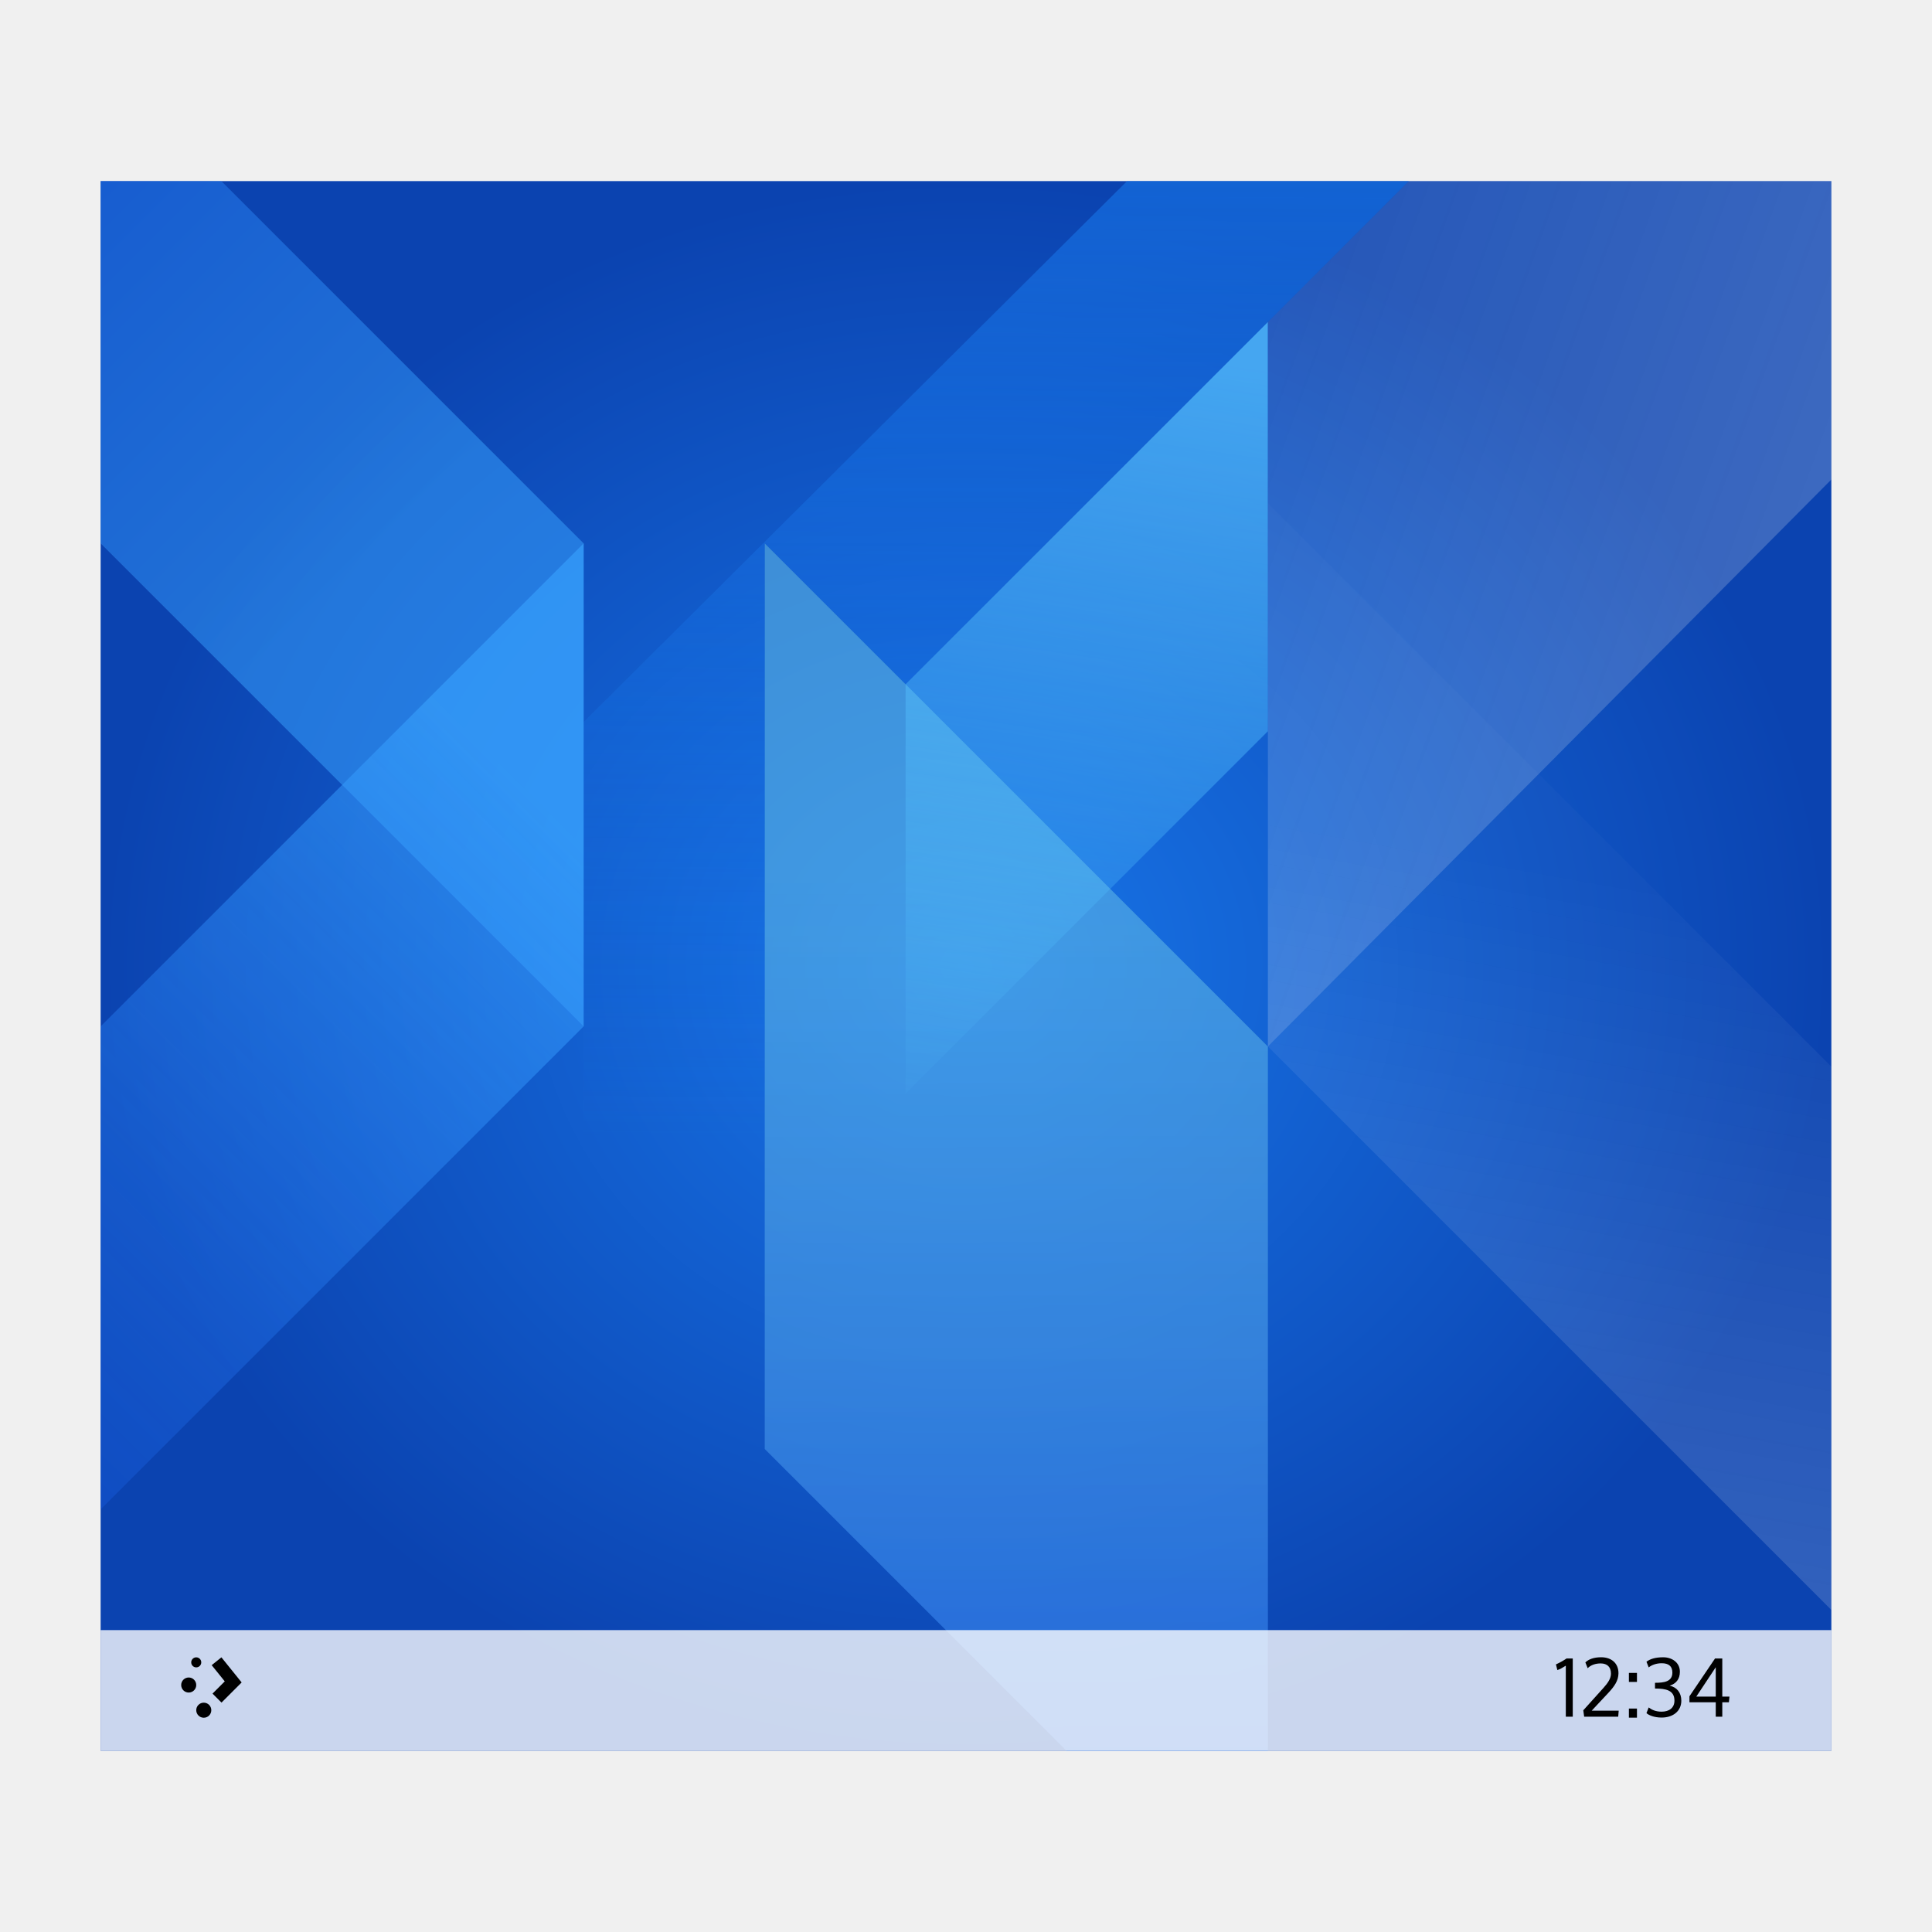
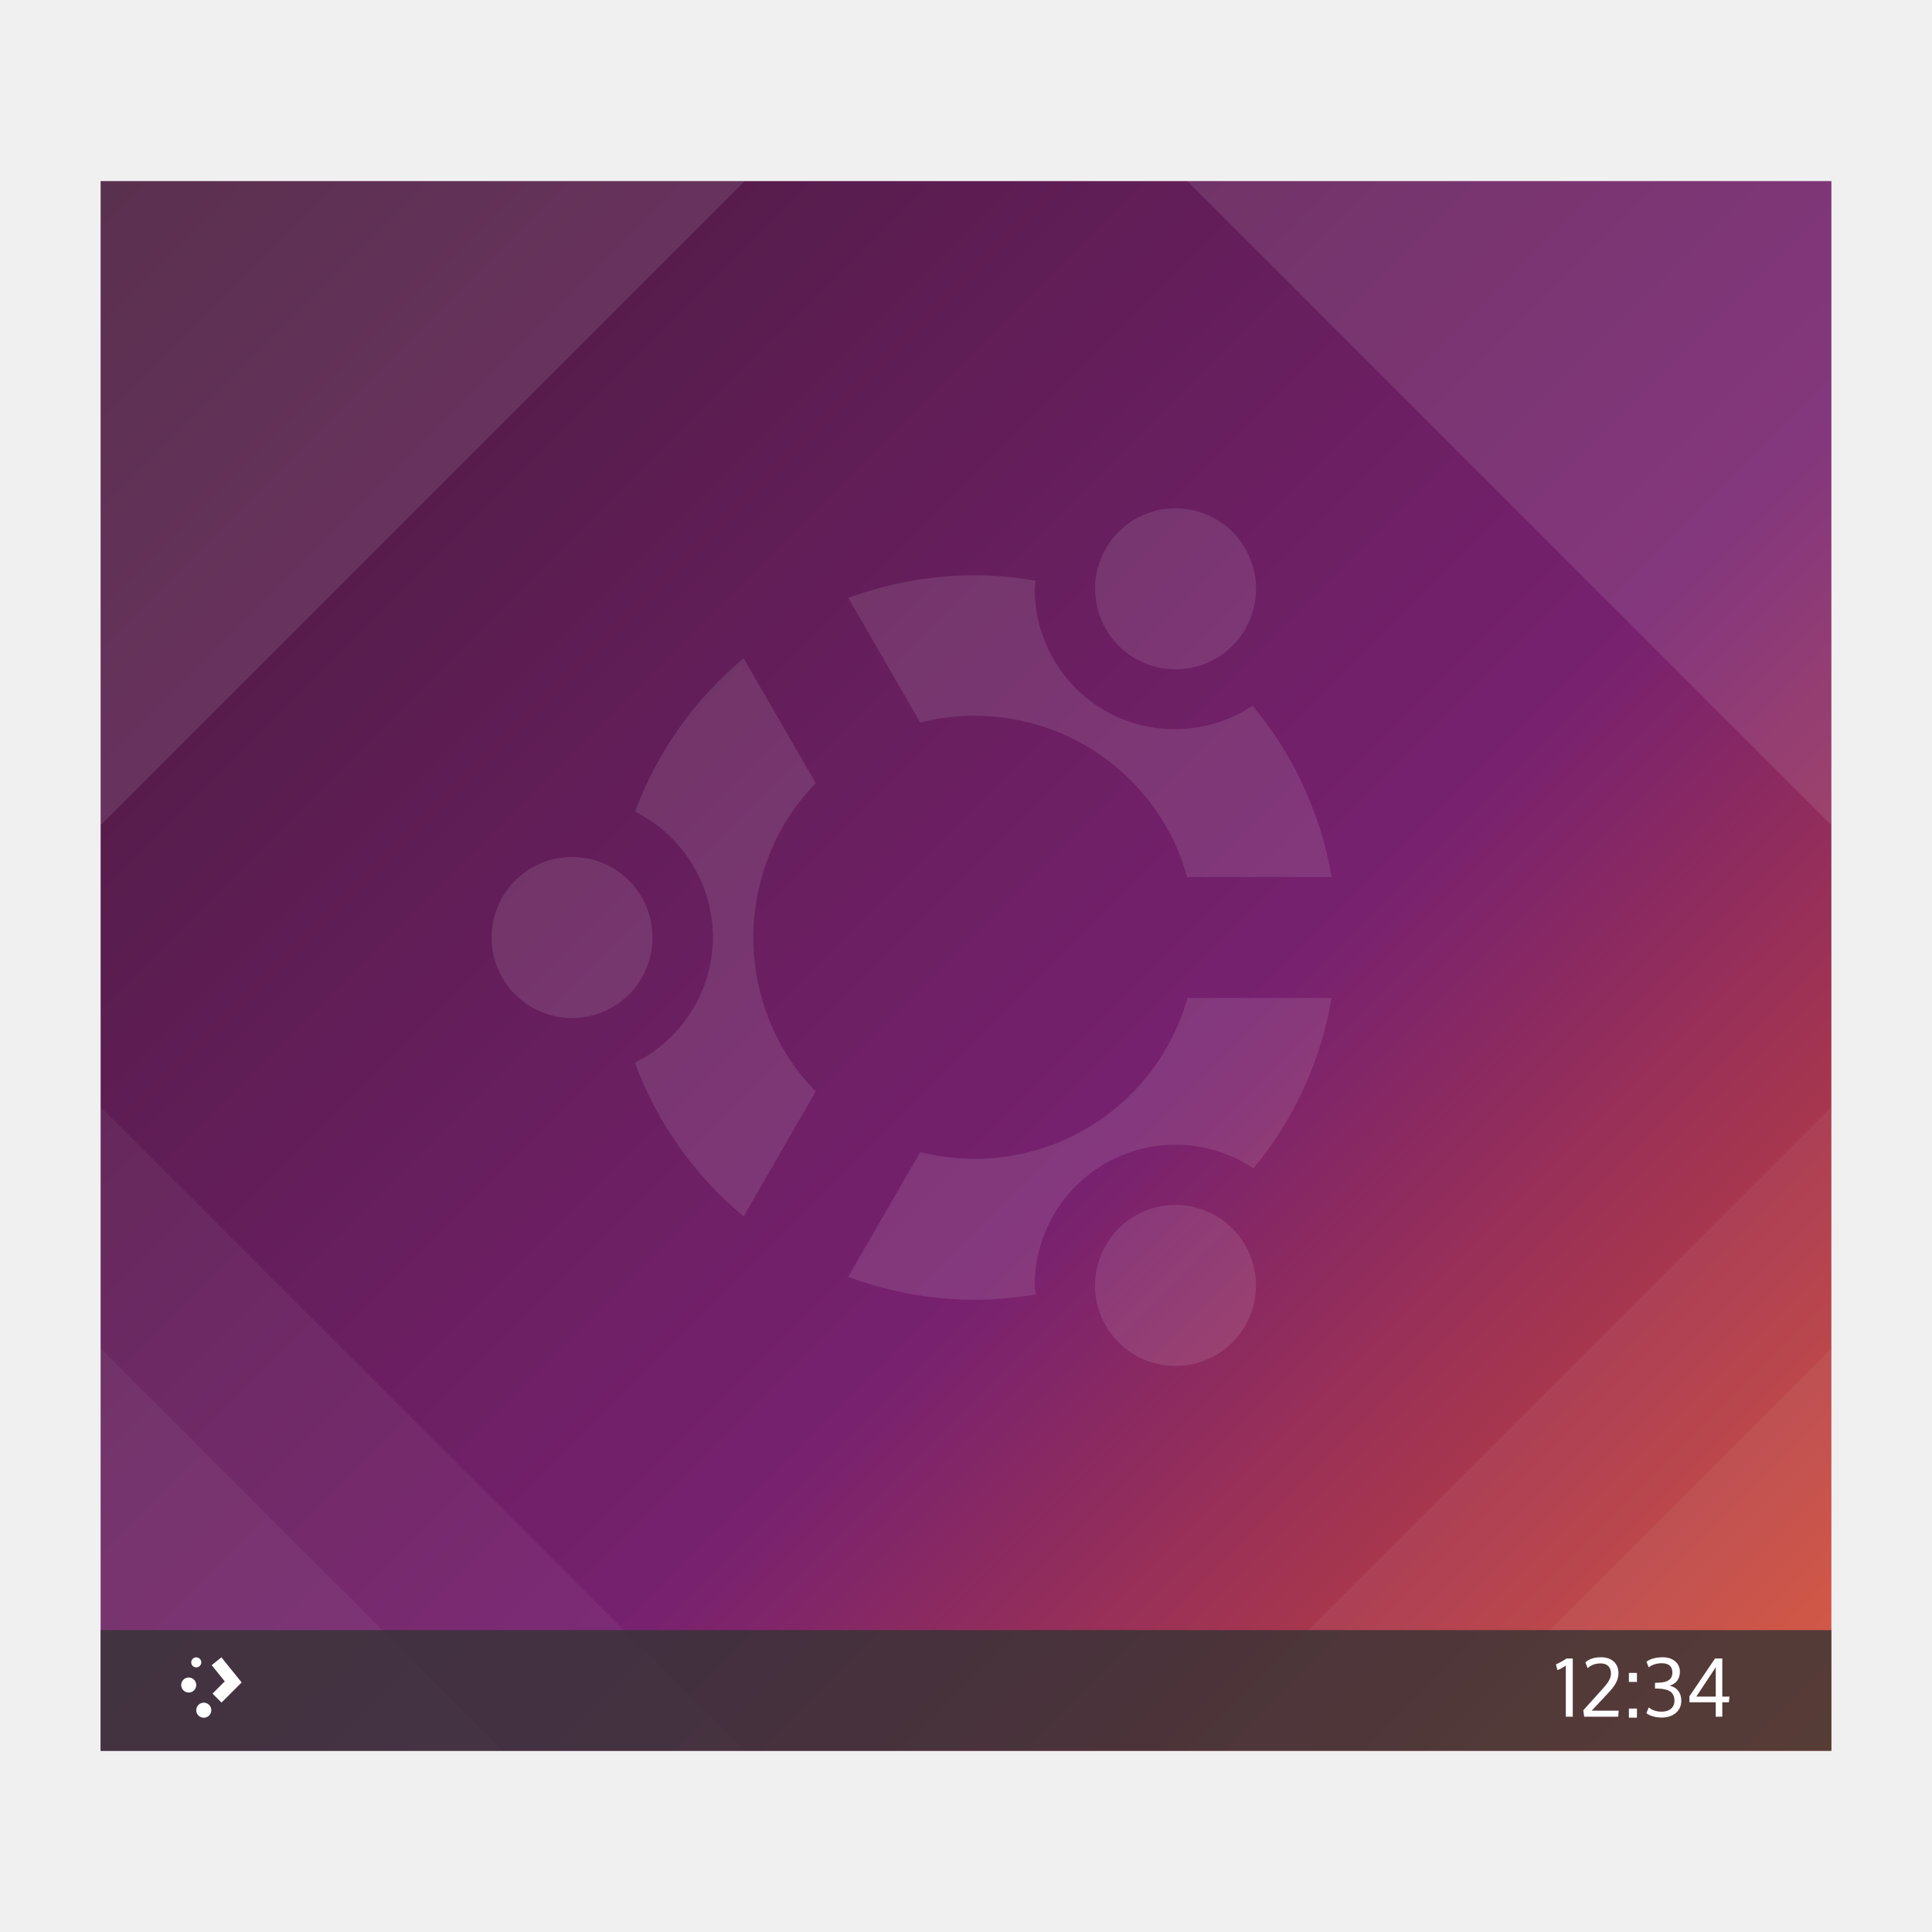
<svg xmlns="http://www.w3.org/2000/svg" xmlns:xlink="http://www.w3.org/1999/xlink" width="96" height="96" viewBox="0 0 25.4 25.4" version="1.1" id="svg5">
  <defs id="defs2">
-     <linearGradient id="linearGradient98851">
-       <stop style="stop-color:#fefefe;stop-opacity:0.502" offset="0" id="stop98847" />
-       <stop style="stop-color:#fefefe;stop-opacity:0.047" offset="1" id="stop98849" />
+     <linearGradient id="linearGradient1164">
+       <stop style="stop-color:#e95420;stop-opacity:1;" offset="0" id="stop1160" />
+       <stop style="stop-color:#77216f;stop-opacity:1" offset="0.414" id="stop1488" />
+       <stop style="stop-color:#411934;stop-opacity:1" offset="1" id="stop1162" />
    </linearGradient>
-     <linearGradient id="linearGradient97113">
-       <stop style="stop-color:#1876e9;stop-opacity:1;" offset="0" id="stop97109" />
-       <stop style="stop-color:#1876e9;stop-opacity:0;" offset="1" id="stop97111" />
-     </linearGradient>
-     <linearGradient id="linearGradient94025">
-       <stop style="stop-color:#fefefe;stop-opacity:0.502" offset="0" id="stop94021" />
-       <stop style="stop-color:#fefefe;stop-opacity:0.224" offset="1" id="stop94023" />
-     </linearGradient>
-     <linearGradient id="linearGradient89856">
-       <stop style="stop-color:#1f65e7;stop-opacity:1;" offset="0" id="stop89852" />
-       <stop style="stop-color:#6ac5e7;stop-opacity:0.624" offset="1" id="stop89854" />
-     </linearGradient>
-     <linearGradient id="linearGradient66038">
-       <stop style="stop-color:#52bdff;stop-opacity:1" offset="0" id="stop66042" />
-       <stop style="stop-color:#55c5ff;stop-opacity:0;" offset="1" id="stop66044" />
-     </linearGradient>
-     <linearGradient id="linearGradient60139">
-       <stop style="stop-color:#1a62e7;stop-opacity:0.563" offset="0" id="stop60135" />
-       <stop style="stop-color:#39a4ff;stop-opacity:1" offset="1" id="stop60137" />
-     </linearGradient>
-     <linearGradient id="linearGradient51026">
-       <stop style="stop-color:#1a62e7;stop-opacity:1;" offset="0" id="stop51022" />
-       <stop style="stop-color:#39a4ff;stop-opacity:1" offset="1" id="stop51024" />
-     </linearGradient>
-     <linearGradient id="linearGradient18408">
-       <stop style="stop-color:#1876e9;stop-opacity:1" offset="0" id="stop18404" />
-       <stop style="stop-color:#0b43b0;stop-opacity:1" offset="1" id="stop18406" />
-     </linearGradient>
-     <radialGradient xlink:href="#linearGradient18408" id="radialGradient18410" cx="6.35" cy="6.35" fx="6.35" fy="6.35" r="5.292" gradientTransform="matrix(2.15,0,0,1.95,-0.9524993,0.3174999)" gradientUnits="userSpaceOnUse" />
-     <linearGradient xlink:href="#linearGradient51026" id="linearGradient51028" x1="1.058" y1="-0.265" x2="3.969" y2="2.646" gradientUnits="userSpaceOnUse" gradientTransform="matrix(2.15,0,0,2.15,-0.9524989,-1.031875)" />
-     <linearGradient xlink:href="#linearGradient60139" id="linearGradient59938" x1="0.571" y1="8.725" x2="3.967" y2="5.312" gradientUnits="userSpaceOnUse" gradientTransform="matrix(2.175,0,0,2.175,-0.9789572,-0.496094)" />
-     <linearGradient xlink:href="#linearGradient66038" id="linearGradient66040" x1="7.595" y1="3.037" x2="6.83" y2="8.096" gradientUnits="userSpaceOnUse" gradientTransform="matrix(2.175,0,0,2.134199,-2.480467,-2.015301)" />
-     <linearGradient xlink:href="#linearGradient89856" id="linearGradient89858" x1="6.449" y1="11.754" x2="6.434" y2="5.552" gradientUnits="userSpaceOnUse" gradientTransform="matrix(2.15,0,0,2.15,-0.7540619,-0.3852012)" />
-     <linearGradient xlink:href="#linearGradient94025" id="linearGradient94027" x1="11.642" y1="3.175" x2="7.785" y2="1.777" gradientUnits="userSpaceOnUse" gradientTransform="matrix(2.15,0,0,2.15,-0.9524993,-1.031875)" />
-     <linearGradient xlink:href="#linearGradient97113" id="linearGradient97115" x1="5.695" y1="-0.158" x2="5.651" y2="7.457" gradientUnits="userSpaceOnUse" gradientTransform="matrix(2.175,0,0,2.144791,-0.9789577,-1.023607)" />
-     <linearGradient xlink:href="#linearGradient98851" id="linearGradient97646" gradientUnits="userSpaceOnUse" x1="10.226" y1="-2.052" x2="11.173" y2="3.247" gradientTransform="matrix(2.15,0,0,-2.155406,-1.011347,18.82653)" />
+     <linearGradient xlink:href="#linearGradient1164" id="linearGradient1166" x1="25.423" y1="25.385" x2="0.051" y2="-0.018" gradientUnits="userSpaceOnUse" />
  </defs>
-   <rect style="fill:url(#radialGradient18410);fill-opacity:1;fill-rule:evenodd;stroke-width:0.954" id="rect31" width="22.754" height="20.637" x="1.323" y="2.381" />
-   <path id="rect157" style="opacity:0.5;fill:url(#linearGradient51028);fill-opacity:1;stroke-width:0.125" d="M 1.323,2.381 H 2.91 L 7.673,7.144 7.673,13.494 1.323,7.144 Z" />
-   <path id="rect157-6" style="opacity:0.6;fill:url(#linearGradient59938);fill-opacity:1;stroke-width:0.127" d="M 1.323,19.844 7.673,13.494 7.673,7.144 1.323,13.494 Z" />
-   <path id="rect157-6-7" style="opacity:0.8;fill:url(#linearGradient89858);fill-opacity:1;stroke-width:0.158" d="M 10.054,7.144 V 19.05 l 3.969,3.969 h 2.646 l 1e-6,-9.26 z" />
-   <path id="rect157-6-7-5" style="opacity:0.8;fill:url(#linearGradient66040);fill-opacity:1;stroke-width:0.158" d="m 11.906,14.377 4.762,-4.763 V 4.233 l -4.762,4.762 z" />
-   <path id="rect4887" style="opacity:0.4;fill:url(#linearGradient94027);fill-opacity:1;stroke-width:0.487" d="m 16.669,4.233 1.852,-1.852 5.556,-3e-7 -2e-6,3.923 -7.408,7.454 z" />
-   <path id="rect4887-9" style="opacity:0.4;fill:url(#linearGradient97646);fill-opacity:1;stroke-width:0.487" d="m 16.669,13.758 7.408,7.408 V 14.023 L 16.669,6.615 Z" />
-   <path id="rect92409" style="opacity:0.8;fill:url(#linearGradient97115);fill-opacity:1;stroke-width:0.381" d="m 7.673,9.492 7.144,-7.111 3.704,-6e-7 -6.615,6.615 -1.852,-1.852 2e-6,3.801 -2e-6,8.105 -2.381,2.348 z" />
-   <rect style="fill:#ffffff;fill-opacity:0.784;stroke-width:0.361" id="rect99127" width="22.754" height="1.587" x="1.323" y="21.431" />
-   <g id="text4213" transform="matrix(0.2572375,0,0,0.2572375,-91.10727,-116.5469)">
+   <rect style="fill:url(#linearGradient1166);stroke-width:0.265;fill-opacity:1" id="rect890" width="22.754" height="20.637" x="1.323" y="2.381" />
+   <path id="rect5680" style="fill:#ffffff;fill-opacity:0.1;stroke-width:0.849" d="m 15.61,2.381 h 8.467 v 8.467 z" />
+   <path id="rect5820-1" style="fill:#ffffff;fill-opacity:0.05;stroke-width:1" d="m 24.077,14.552 v 8.467 h -8.467 z" />
+   <path id="rect5820" style="fill:#ffffff;fill-opacity:0.05;stroke-width:0.398" d="m 24.077,17.727 v 5.292 h -5.292 z" />
+   <path id="rect5680-2" style="fill:#ffffff;fill-opacity:0.1;stroke-width:0.849" d="M 9.79,2.381 H 1.323 v 8.467 z" />
+   <path id="rect5820-1-7" style="fill:#ffffff;fill-opacity:0.05;stroke-width:1" d="m 1.323,14.552 v 8.467 h 8.467 z" />
+   <path id="rect5820-0" style="fill:#ffffff;fill-opacity:0.05;stroke-width:0.398" d="m 1.323,17.727 v 5.292 h 5.292 z" />
+   <path id="path1712" style="fill:#ffffff;fill-opacity:0.102;stroke-width:0.232" d="M 6.463,12.326 A 1.058,1.058 0 0 0 7.521,13.384 1.058,1.058 0 0 0 8.579,12.326 1.058,1.058 0 0 0 7.521,11.267 1.058,1.058 0 0 0 6.463,12.326 Z m 1.884,1.645 a 4.762,4.762 0 0 0 1.43,2.021 L 10.724,14.35 a 2.91,2.91 0 0 1 -0.432,-0.569 2.91,2.91 0 0 1 -0.224,-0.491 2.91,2.91 0 0 1 -0.072,-0.235 2.91,2.91 0 0 1 -0.008,-0.034 2.91,2.91 0 0 1 -0.044,-0.208 2.91,2.91 0 0 1 -0.008,-0.061 2.91,2.91 0 0 1 -0.022,-0.18 2.91,2.91 0 0 1 -0.006,-0.112 2.91,2.91 0 0 1 -0.005,-0.136 2.91,2.91 0 0 1 0.005,-0.134 2.91,2.91 0 0 1 0.006,-0.113 2.91,2.91 0 0 1 0.023,-0.182 2.91,2.91 0 0 1 0.008,-0.057 2.91,2.91 0 0 1 0.047,-0.218 2.91,2.91 0 0 1 0.004,-0.021 2.91,2.91 0 0 1 0.001,-0.004 2.91,2.91 0 0 1 0.072,-0.237 2.91,2.91 0 0 1 0.224,-0.491 2.91,2.91 0 0 1 0.432,-0.571 L 9.777,8.656 A 4.762,4.762 0 0 0 8.349,10.671 1.852,1.852 0 0 1 9.373,12.326 1.852,1.852 0 0 1 8.347,13.971 Z m 2.804,2.815 a 4.762,4.762 0 0 0 1.662,0.302 4.762,4.762 0 0 0 0.805,-0.071 1.852,1.852 0 0 1 -0.015,-0.116 1.852,1.852 0 0 1 0.926,-1.604 1.852,1.852 0 0 1 1.951,0.063 4.762,4.762 0 0 0 1.027,-2.24 l -1.894,-1e-6 A 2.91,2.91 0 0 1 14.268,14.846 2.91,2.91 0 0 1 12.098,15.146 Z m 0.002,-8.925 0.945,1.638 a 2.91,2.91 0 0 1 2.17,0.301 2.91,2.91 0 0 1 0.993,0.951 2.91,2.91 0 0 1 0.003,0.004 2.91,2.91 0 0 1 0.006,0.009 2.91,2.91 0 0 1 0.338,0.767 l 1.899,-6e-5 A 4.762,4.762 0 0 0 16.468,9.278 1.852,1.852 0 0 1 14.529,9.345 1.852,1.852 0 0 1 13.603,7.741 1.852,1.852 0 0 1 13.617,7.634 4.762,4.762 0 0 0 12.813,7.563 4.762,4.762 0 0 0 11.152,7.862 Z m 3.243,9.039 a 1.058,1.058 0 0 0 0.142,0.529 1.058,1.058 0 0 0 1.446,0.387 1.058,1.058 0 0 0 0.387,-1.445 1.058,1.058 0 0 0 -1.445,-0.388 1.058,1.058 0 0 0 -0.529,0.917 z m 10e-4,-9.159 A 1.058,1.058 0 0 0 14.926,8.658 1.058,1.058 0 0 0 16.371,8.271 1.058,1.058 0 0 0 15.984,6.825 1.058,1.058 0 0 0 14.538,7.212 1.058,1.058 0 0 0 14.396,7.741 Z" />
+   <rect style="fill:#333333;fill-opacity:0.784;stroke-width:0.265" id="rect4162" width="22.754" height="1.587" x="1.323" y="21.431" />
+   <g id="text4213" style="fill:#ffffff;fill-opacity:1" transform="matrix(0.2572375,0,0,0.2572375,-91.10727,-116.5469)">
    <path id="path4218" d="m 434.239,537.834 c -0.159,0.11 -0.367,0.224 -0.542,0.302 l 0.073,0.289 c 0.143,-0.045 0.273,-0.122 0.432,-0.224 v 2.608 h 0.355 v -2.975 h -0.318 z" />
    <path id="path4220" d="m 435.201,538.034 0.118,0.297 c 0.167,-0.171 0.416,-0.245 0.664,-0.245 0.338,0 0.526,0.187 0.526,0.518 v 0.02 c -0.004,0.232 -0.155,0.461 -0.387,0.717 l -1.027,1.141 0.045,0.326 h 1.74 l 0.025,-0.306 h -1.382 l 0.84,-0.897 c 0.326,-0.35 0.526,-0.636 0.53,-1.011 v -0.012 c 0,-0.489 -0.342,-0.811 -0.884,-0.811 -0.387,0 -0.64,0.106 -0.807,0.261 z" />
    <path id="path4222" d="m 437.426,540.858 h 0.412 v -0.465 h -0.412 z m 0,-1.826 h 0.412 v -0.461 h -0.412 z" />
    <path id="path4224" d="m 439.754,539.99 c 0,0.363 -0.265,0.562 -0.656,0.562 -0.302,0 -0.509,-0.098 -0.66,-0.216 l -0.114,0.289 c 0.11,0.106 0.391,0.228 0.778,0.228 0.579,0 1.003,-0.33 1.003,-0.86 0,-0.42 -0.232,-0.689 -0.595,-0.77 0.322,-0.098 0.522,-0.33 0.522,-0.713 0,-0.477 -0.412,-0.738 -0.852,-0.738 -0.412,0 -0.676,0.09 -0.856,0.228 l 0.114,0.289 c 0.159,-0.126 0.391,-0.212 0.664,-0.212 0.35,0 0.546,0.147 0.546,0.477 0,0.469 -0.432,0.522 -0.888,0.522 v 0.293 c 0.554,0 0.994,0.086 0.994,0.619 z" />
    <path id="path4226" d="m 441.865,538.282 v 1.5 h -0.994 z m 0.672,1.789 0.029,-0.289 h -0.367 v -1.948 h -0.371 l -1.308,1.932 v 0.306 h 1.345 v 0.738 h 0.334 v -0.738 h 0.338 z" />
  </g>
-   <path style="color:#000000;stroke-width:0.397" id="path2994" d="m 2.58,21.789 a 0.066,0.066 0 0 0 -0.066,0.066 0.066,0.066 0 0 0 0.066,0.066 0.066,0.066 0 0 0 0.066,-0.066 0.066,0.066 0 0 0 -0.066,-0.066 z m 0.331,0 -0.128,0.103 0.172,0.213 -0.161,0.161 0.118,0.118 0.265,-0.265 z m -0.43,0.265 a 0.099,0.099 0 0 0 -0.099,0.099 0.099,0.099 0 0 0 0.099,0.099 0.099,0.099 0 0 0 0.099,-0.099 0.099,0.099 0 0 0 -0.099,-0.099 z m 0.198,0.331 a 0.099,0.099 0 0 0 -0.099,0.099 0.099,0.099 0 0 0 0.099,0.099 0.099,0.099 0 0 0 0.099,-0.099 0.099,0.099 0 0 0 -0.099,-0.099 z" />
+   <path style="fill:#ffffff;stroke-width:0.397" id="path2994" d="m 2.58,21.789 a 0.066,0.066 0 0 0 -0.066,0.066 0.066,0.066 0 0 0 0.066,0.066 0.066,0.066 0 0 0 0.066,-0.066 0.066,0.066 0 0 0 -0.066,-0.066 z m 0.331,0 -0.128,0.103 0.172,0.213 -0.161,0.161 0.118,0.118 0.265,-0.265 z m -0.43,0.265 a 0.099,0.099 0 0 0 -0.099,0.099 0.099,0.099 0 0 0 0.099,0.099 0.099,0.099 0 0 0 0.099,-0.099 0.099,0.099 0 0 0 -0.099,-0.099 z m 0.198,0.331 a 0.099,0.099 0 0 0 -0.099,0.099 0.099,0.099 0 0 0 0.099,0.099 0.099,0.099 0 0 0 0.099,-0.099 0.099,0.099 0 0 0 -0.099,-0.099 z" />
</svg>
